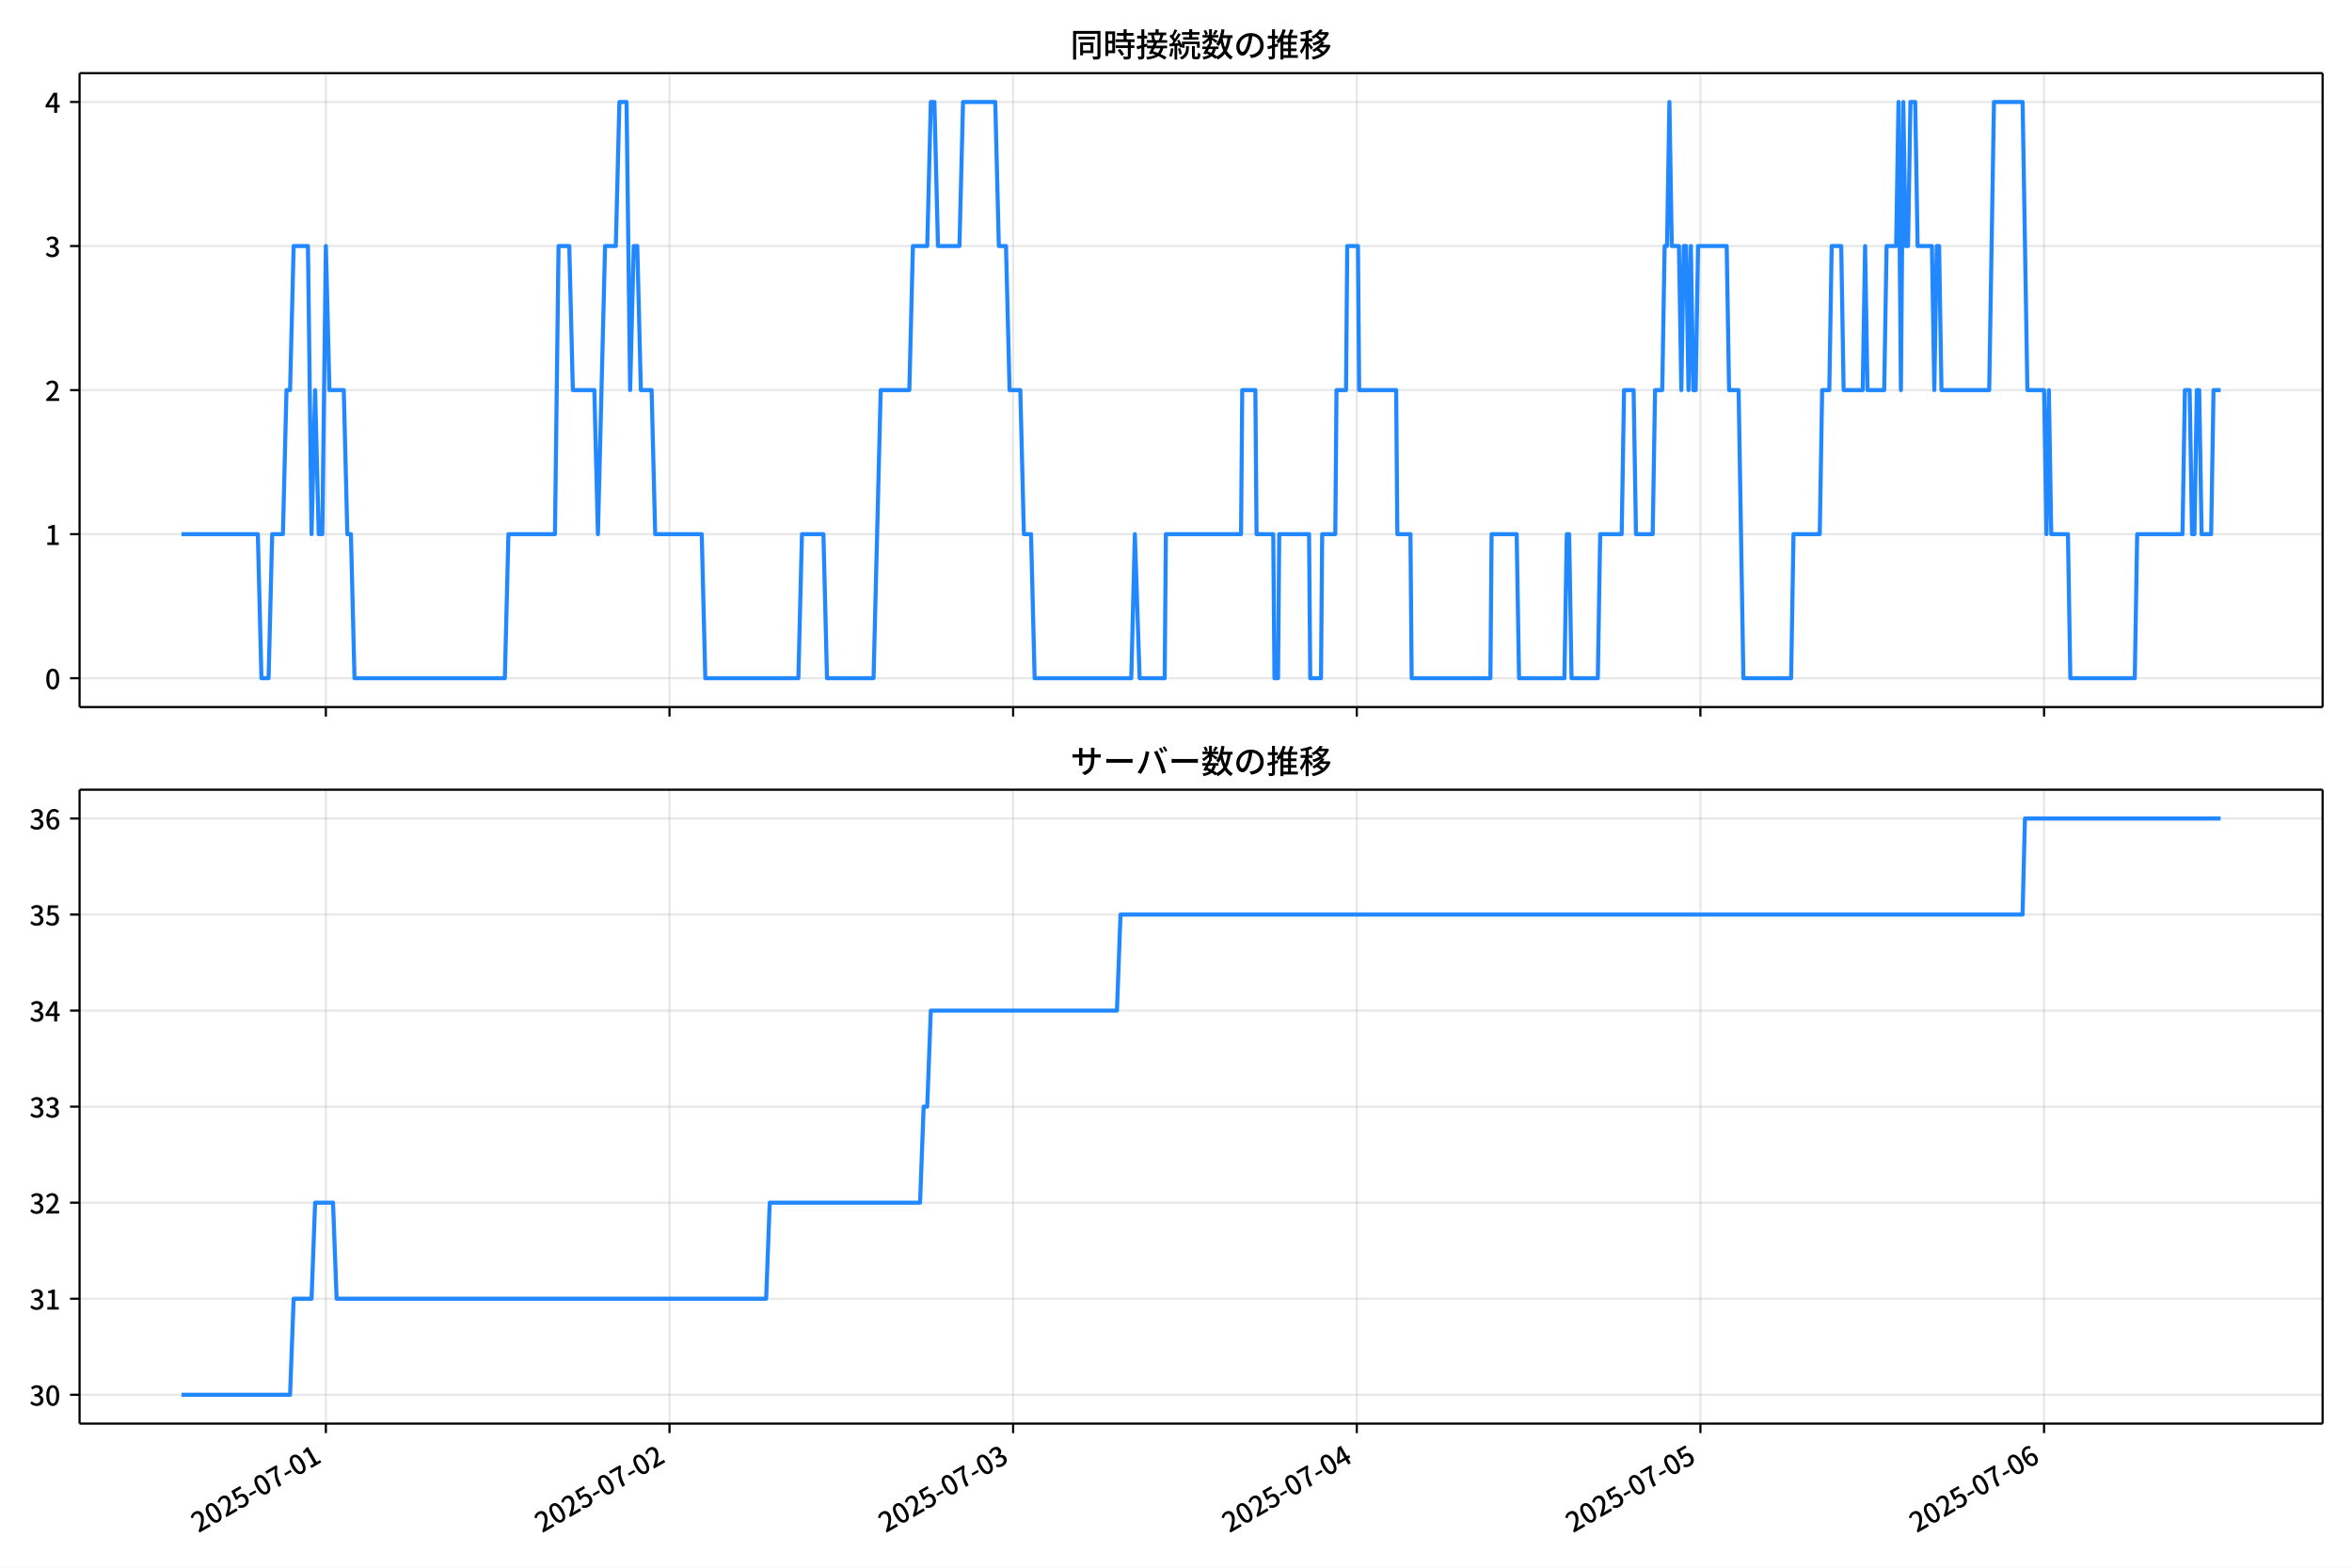
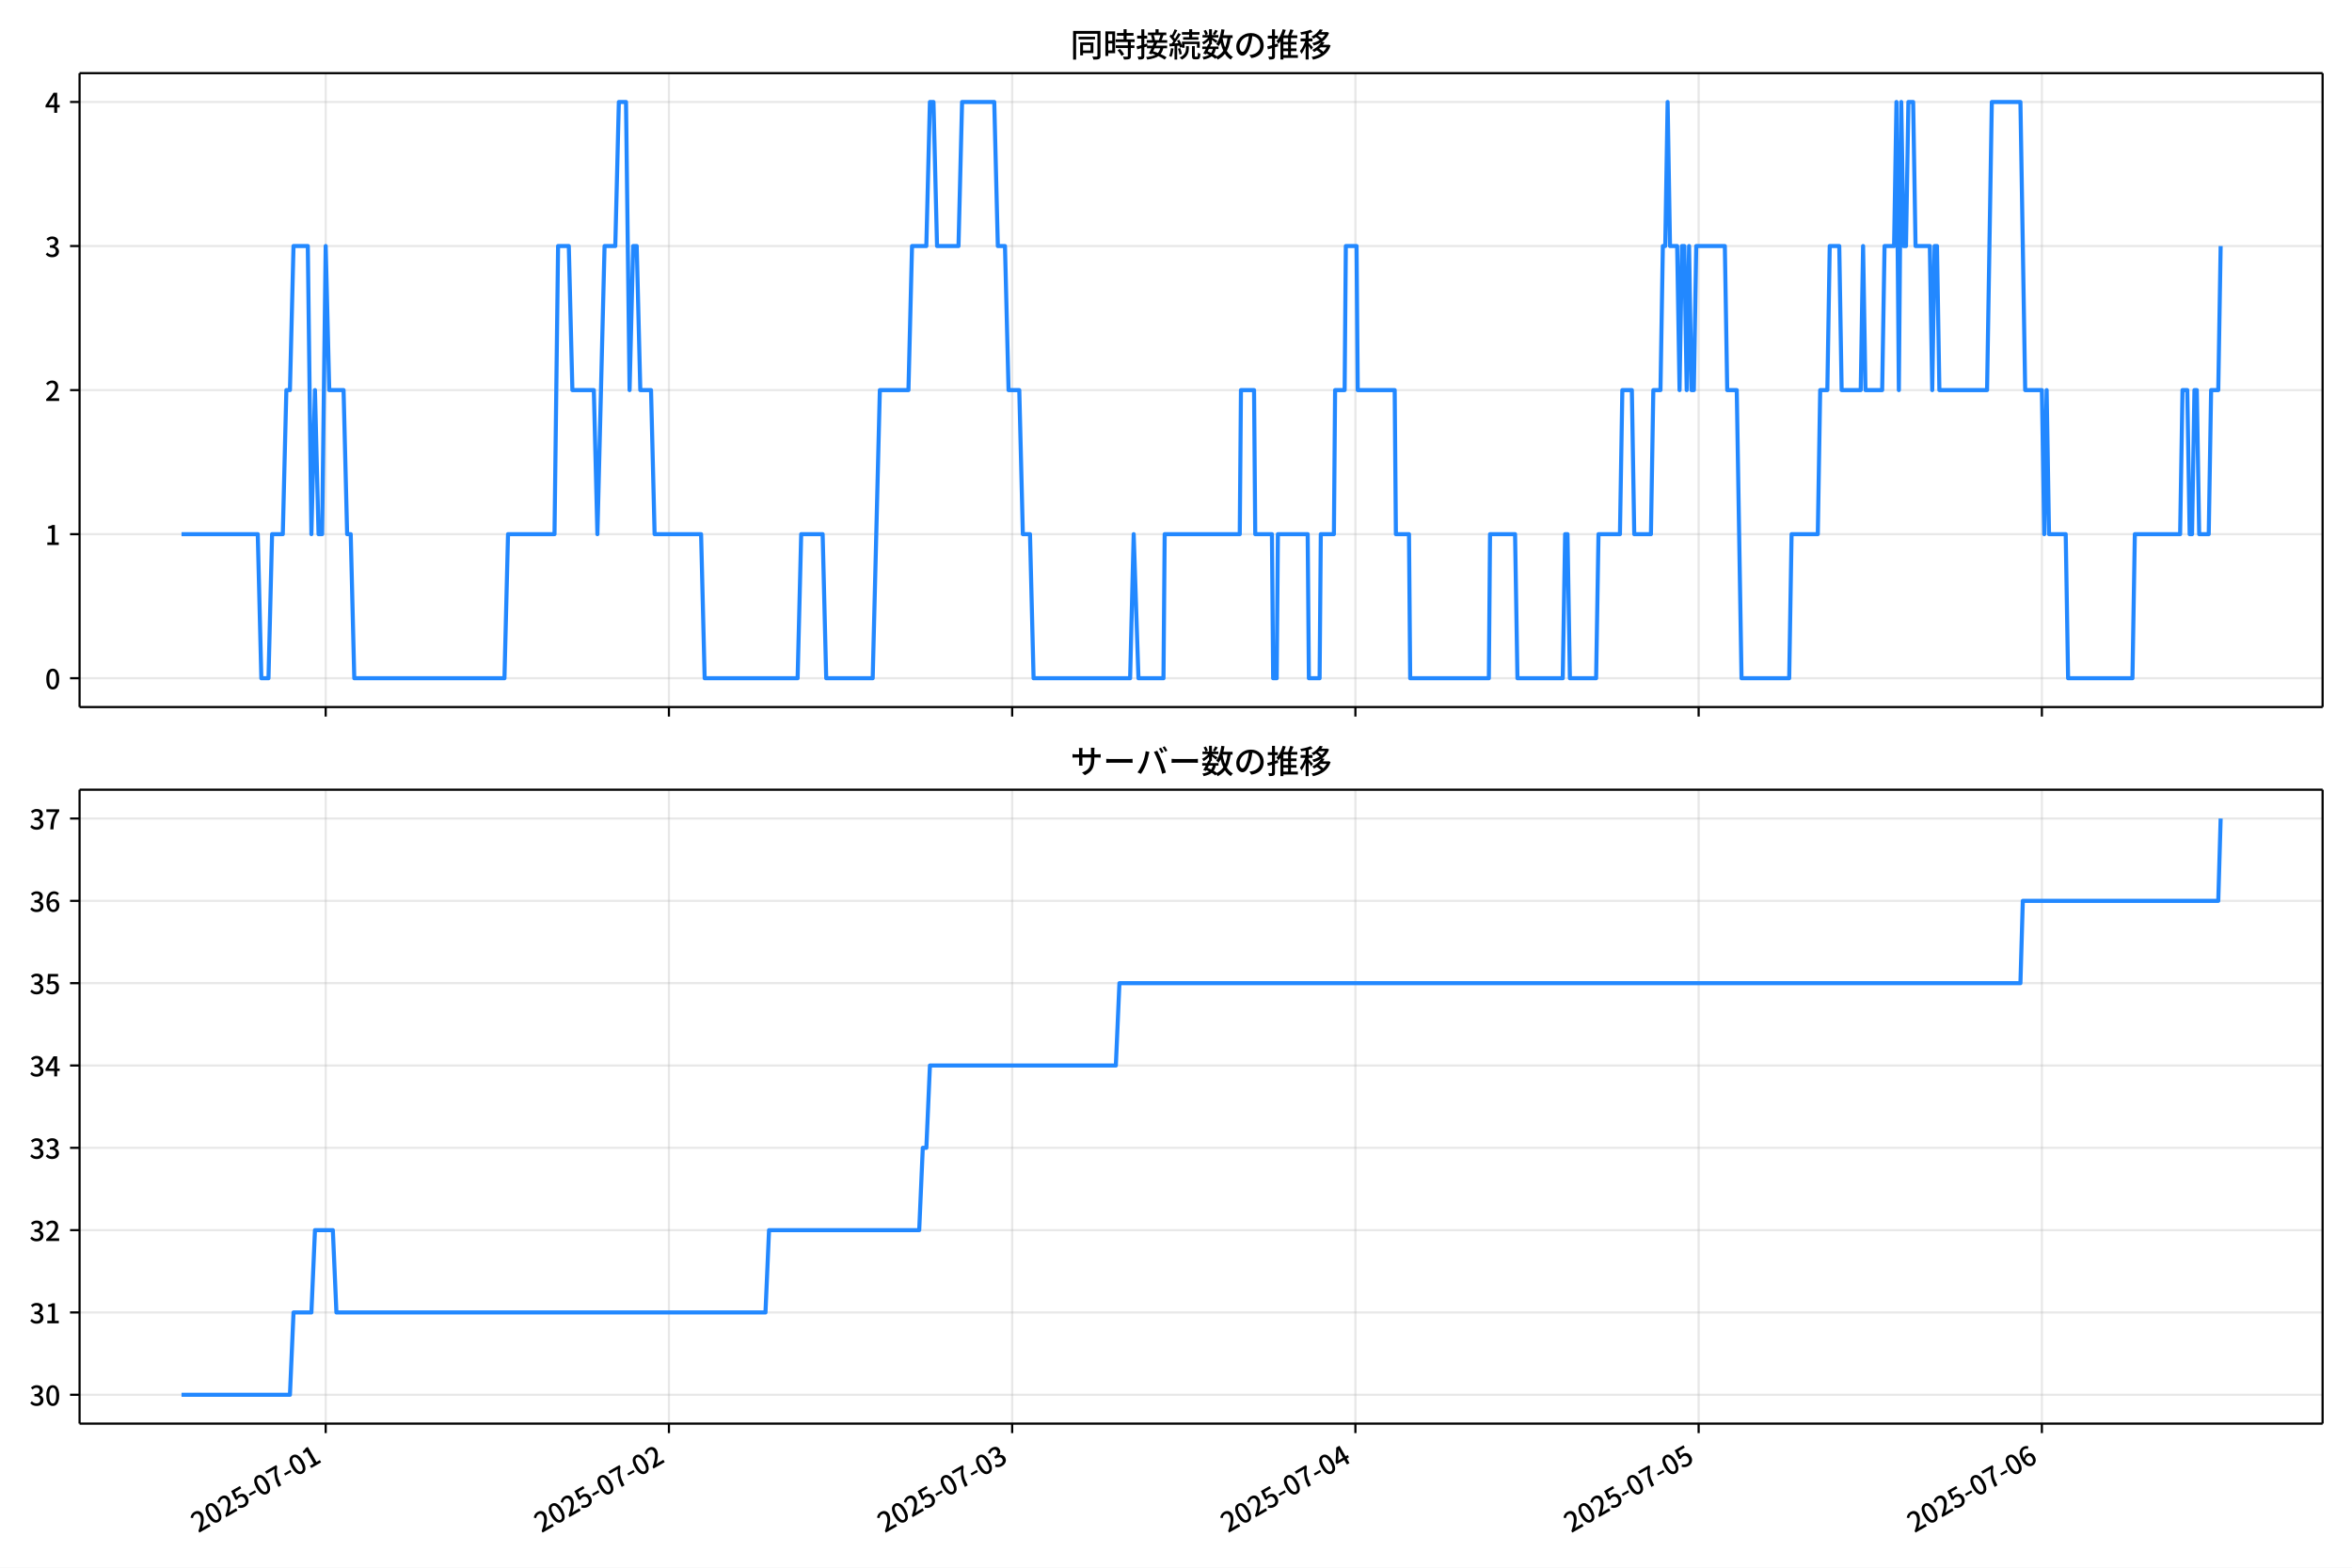
<svg xmlns="http://www.w3.org/2000/svg" xmlns:xlink="http://www.w3.org/1999/xlink" version="1.1" viewBox="0 0 864 576">
  <defs>
    <style type="text/css">*{stroke-linejoin: round; stroke-linecap: butt}</style>
  </defs>
  <g id="y">
    <g id="z">
      <path d="m0 576h864v-576h-864z" fill="#fff" />
    </g>
    <g id="aa">
      <g id="ab">
        <path d="m29.23 259.78h823.97v-232.9h-823.97z" fill="#fff" />
      </g>
      <g id="ac">
        <g id="ad">
          <g id="ae">
-             <path d="m119.71 259.78v-232.9" clip-path="url(#d)" fill="none" stroke="#b0b0b0" stroke-linecap="square" stroke-opacity=".3" stroke-width=".8" />
+             <path d="m119.64 259.78v-232.9" clip-path="url(#e)" fill="none" stroke="#b0b0b0" stroke-linecap="square" stroke-opacity=".3" stroke-width=".8" />
          </g>
          <g id="af">
            <defs>
-               <path id="e" d="m0 0v3.5" stroke="#000" stroke-width=".8" />
+               <path id="f" d="m0 0v3.5" stroke="#000" stroke-width=".8" />
            </defs>
-             <use x="119.706" y="259.778" stroke="#000000" stroke-width=".8" xlink:href="#e" />
+             <use x="119.644" y="259.778" stroke="#000000" stroke-width=".8" xlink:href="#f" />
          </g>
        </g>
        <g id="ag">
          <g id="ah">
-             <path d="m245.94 259.78v-232.9" clip-path="url(#d)" fill="none" stroke="#b0b0b0" stroke-linecap="square" stroke-opacity=".3" stroke-width=".8" />
+             <path d="m245.73 259.78v-232.9" clip-path="url(#e)" fill="none" stroke="#b0b0b0" stroke-linecap="square" stroke-opacity=".3" stroke-width=".8" />
          </g>
          <g id="ai">
-             <use x="245.94" y="259.778" stroke="#000000" stroke-width=".8" xlink:href="#e" />
+             <use x="245.73" y="259.778" stroke="#000000" stroke-width=".8" xlink:href="#f" />
          </g>
        </g>
        <g id="aj">
          <g id="ak">
-             <path d="m372.17 259.78v-232.9" clip-path="url(#d)" fill="none" stroke="#b0b0b0" stroke-linecap="square" stroke-opacity=".3" stroke-width=".8" />
+             <path d="m371.82 259.78v-232.9" clip-path="url(#e)" fill="none" stroke="#b0b0b0" stroke-linecap="square" stroke-opacity=".3" stroke-width=".8" />
          </g>
          <g id="al">
-             <use x="372.174" y="259.778" stroke="#000000" stroke-width=".8" xlink:href="#e" />
+             <use x="371.817" y="259.778" stroke="#000000" stroke-width=".8" xlink:href="#f" />
          </g>
        </g>
        <g id="am">
          <g id="an">
-             <path d="m498.41 259.78v-232.9" clip-path="url(#d)" fill="none" stroke="#b0b0b0" stroke-linecap="square" stroke-opacity=".3" stroke-width=".8" />
+             <path d="m497.9 259.78v-232.9" clip-path="url(#e)" fill="none" stroke="#b0b0b0" stroke-linecap="square" stroke-opacity=".3" stroke-width=".8" />
          </g>
          <g id="ao">
-             <use x="498.408" y="259.778" stroke="#000000" stroke-width=".8" xlink:href="#e" />
+             <use x="497.904" y="259.778" stroke="#000000" stroke-width=".8" xlink:href="#f" />
          </g>
        </g>
        <g id="ap">
          <g id="aq">
-             <path d="m624.64 259.78v-232.9" clip-path="url(#d)" fill="none" stroke="#b0b0b0" stroke-linecap="square" stroke-opacity=".3" stroke-width=".8" />
+             <path d="m623.99 259.78v-232.9" clip-path="url(#e)" fill="none" stroke="#b0b0b0" stroke-linecap="square" stroke-opacity=".3" stroke-width=".8" />
          </g>
          <g id="ar">
-             <use x="624.642" y="259.778" stroke="#000000" stroke-width=".8" xlink:href="#e" />
+             <use x="623.99" y="259.778" stroke="#000000" stroke-width=".8" xlink:href="#f" />
          </g>
        </g>
        <g id="as">
          <g id="at">
-             <path d="m750.88 259.78v-232.9" clip-path="url(#d)" fill="none" stroke="#b0b0b0" stroke-linecap="square" stroke-opacity=".3" stroke-width=".8" />
+             <path d="m750.08 259.78v-232.9" clip-path="url(#e)" fill="none" stroke="#b0b0b0" stroke-linecap="square" stroke-opacity=".3" stroke-width=".8" />
          </g>
          <g id="au">
-             <use x="750.877" y="259.778" stroke="#000000" stroke-width=".8" xlink:href="#e" />
+             <use x="750.077" y="259.778" stroke="#000000" stroke-width=".8" xlink:href="#f" />
          </g>
        </g>
      </g>
      <g id="av">
        <g id="aw">
          <g id="ax">
-             <path d="m29.23 249.19h823.97" clip-path="url(#d)" fill="none" stroke="#b0b0b0" stroke-linecap="square" stroke-opacity=".3" stroke-width=".8" />
+             <path d="m29.23 249.19h823.97" clip-path="url(#e)" fill="none" stroke="#b0b0b0" stroke-linecap="square" stroke-opacity=".3" stroke-width=".8" />
          </g>
          <g id="ay">
            <defs>
-               <path id="f" d="m0 0h-3.5" stroke="#000" stroke-width=".8" />
+               <path id="d" d="m0 0h-3.5" stroke="#000" stroke-width=".8" />
            </defs>
-             <use x="29.23" y="249.191" stroke="#000000" stroke-width=".8" xlink:href="#f" />
+             <use x="29.23" y="249.191" stroke="#000000" stroke-width=".8" xlink:href="#d" />
          </g>
          <g id="az">
            <g transform="translate(16.53 253.18) scale(.1 -.1)">
              <defs>
                <path id="a" transform="scale(.015625)" d="m1830-90q-460 0-806 275-346 276-535 823-188 547-188 1366 0 820 188 1357 189 538 535 803 346 266 806 266 461 0 800-269 340-269 528-803 189-534 189-1354 0-819-189-1366-188-547-528-823-339-275-800-275zm0 589q237 0 422 185 186 186 288 599 103 413 103 1091 0 679-103 1082-102 403-288 582-185 180-422 180-236 0-422-180-186-179-292-582-105-403-105-1082 0-678 105-1091 106-413 292-599 186-185 422-185z" />
              </defs>
              <use xlink:href="#a" />
            </g>
          </g>
        </g>
        <g id="ba">
          <g id="bb">
-             <path d="m29.23 196.26h823.97" clip-path="url(#d)" fill="none" stroke="#b0b0b0" stroke-linecap="square" stroke-opacity=".3" stroke-width=".8" />
+             <path d="m29.23 196.26h823.97" clip-path="url(#e)" fill="none" stroke="#b0b0b0" stroke-linecap="square" stroke-opacity=".3" stroke-width=".8" />
          </g>
          <g id="bc">
-             <use x="29.23" y="196.26" stroke="#000000" stroke-width=".8" xlink:href="#f" />
+             <use x="29.23" y="196.26" stroke="#000000" stroke-width=".8" xlink:href="#d" />
          </g>
          <g id="bd">
            <g transform="translate(16.53 200.25) scale(.1 -.1)">
              <defs>
                <path id="l" transform="scale(.015625)" d="m544 0v608h1037v3277h-845v467q333 58 579 147 247 90 451 218h557v-4109h915v-608h-2694z" />
              </defs>
              <use xlink:href="#l" />
            </g>
          </g>
        </g>
        <g id="be">
          <g id="bf">
-             <path d="m29.23 143.33h823.97" clip-path="url(#d)" fill="none" stroke="#b0b0b0" stroke-linecap="square" stroke-opacity=".3" stroke-width=".8" />
+             <path d="m29.23 143.33h823.97" clip-path="url(#e)" fill="none" stroke="#b0b0b0" stroke-linecap="square" stroke-opacity=".3" stroke-width=".8" />
          </g>
          <g id="bg">
-             <use x="29.23" y="143.329" stroke="#000000" stroke-width=".8" xlink:href="#f" />
+             <use x="29.23" y="143.329" stroke="#000000" stroke-width=".8" xlink:href="#d" />
          </g>
          <g id="bh">
            <g transform="translate(16.53 147.31) scale(.1 -.1)">
              <defs>
-                 <path id="b" transform="scale(.015625)" d="m282 0v429q697 621 1164 1136 468 515 701 956 234 442 234 826 0 256-87 451-86 196-262 301-176 106-445 106-275 0-506-151-230-150-422-368l-416 410q301 333 637 518 336 186 803 186 429 0 749-176t496-493 176-745q0-455-224-919t-615-935q-390-470-889-950 186 20 394 36t374 16h1184v-634h-3046z" />
-               </defs>
-               <use xlink:href="#b" />
+                 <path id="c" transform="scale(.015625)" d="m282 0v429q697 621 1164 1136 468 515 701 956 234 442 234 826 0 256-87 451-86 196-262 301-176 106-445 106-275 0-506-151-230-150-422-368l-416 410q301 333 637 518 336 186 803 186 429 0 749-176t496-493 176-745q0-455-224-919t-615-935q-390-470-889-950 186 20 394 36t374 16h1184v-634h-3046z" />
+               </defs>
+               <use xlink:href="#c" />
            </g>
          </g>
        </g>
        <g id="bi">
          <g id="bj">
-             <path d="m29.23 90.398h823.97" clip-path="url(#d)" fill="none" stroke="#b0b0b0" stroke-linecap="square" stroke-opacity=".3" stroke-width=".8" />
+             <path d="m29.23 90.398h823.97" clip-path="url(#e)" fill="none" stroke="#b0b0b0" stroke-linecap="square" stroke-opacity=".3" stroke-width=".8" />
          </g>
          <g id="bk">
-             <use x="29.23" y="90.398" stroke="#000000" stroke-width=".8" xlink:href="#f" />
+             <use x="29.23" y="90.398" stroke="#000000" stroke-width=".8" xlink:href="#d" />
          </g>
          <g id="bl">
            <g transform="translate(16.53 94.383) scale(.1 -.1)">
              <defs>
                <path id="h" transform="scale(.015625)" d="m1715-90q-371 0-656 90t-503 240q-217 150-377 323l359 474q211-205 479-359 269-153 634-153 269 0 467 92 199 93 311 266t112 423q0 256-125 451t-429 300q-304 106-835 106v551q467 0 732 105 266 106 384 291 119 186 119 423 0 307-192 489-192 183-531 183-269 0-503-119-233-118-438-316l-384 460q282 256 614 413 333 157 737 157 422 0 748-144 327-144 512-413 186-269 186-659 0-403-221-685-221-281-592-422v-26q269-70 490-227t349-400 128-557q0-422-215-726-214-304-573-468-358-163-787-163z" />
              </defs>
              <use xlink:href="#h" />
            </g>
          </g>
        </g>
        <g id="bm">
          <g id="bn">
-             <path d="m29.23 37.466h823.97" clip-path="url(#d)" fill="none" stroke="#b0b0b0" stroke-linecap="square" stroke-opacity=".3" stroke-width=".8" />
+             <path d="m29.23 37.466h823.97" clip-path="url(#e)" fill="none" stroke="#b0b0b0" stroke-linecap="square" stroke-opacity=".3" stroke-width=".8" />
          </g>
          <g id="bo">
-             <use x="29.23" y="37.466" stroke="#000000" stroke-width=".8" xlink:href="#f" />
+             <use x="29.23" y="37.466" stroke="#000000" stroke-width=".8" xlink:href="#d" />
          </g>
          <g id="bp">
            <g transform="translate(16.53 41.451) scale(.1 -.1)">
              <defs>
                <path id="k" transform="scale(.015625)" d="m2170 0v3072q0 192 12 457 13 266 20 458h-26q-90-179-183-365-92-185-195-364l-921-1415h2579v-576h-3328v493l1875 2957h858v-4717h-691z" />
              </defs>
              <use xlink:href="#k" />
            </g>
          </g>
        </g>
      </g>
      <g id="bq">
-         <path d="m66.683 196.26h28.039l1.315 52.931h2.63l1.315-52.931h3.945l1.315-52.931h1.315l1.315-52.931h5.26l1.315 105.86 1.315-52.931 1.315 52.931h1.315l1.315-105.86 1.315 52.931h5.26l1.315 52.931h1.315l1.315 52.931h55.227l1.315-52.931h17.094l1.315-105.86h3.945l1.315 52.931h7.89l1.315 52.931 2.63-105.86h3.945l1.315-52.931h2.63l1.315 105.86 1.315-52.931h1.315l1.315 52.931h3.945l1.315 52.931h17.094l1.315 52.931h34.188l1.315-52.931h7.89l1.315 52.931h17.094l2.63-105.86h10.52l1.315-52.931h5.26l1.315-52.931h1.315l1.315 52.931h7.89l1.315-52.931h11.834l1.315 52.931h2.63l1.315 52.931h3.945l1.315 52.931h2.63l1.315 52.931h35.503l1.315-52.931 1.753 52.931h9.205l.438-52.931h27.614l.438-52.931h4.821l.438 52.931h6.136l.438 52.931h1.315l.438-52.931h10.958l.438 52.931h3.945l.438-52.931h4.821l.438-52.931h3.506l.438-52.931h3.945l.438 52.931h13.588l.438 52.931h4.821l.438 52.931h28.929l.438-52.931h9.205l.877 52.931h16.656l.877-52.931h.877l.877 52.931h9.643l.877-52.931h7.89l.877-52.931h3.506l.877 52.931h6.136l.877-52.931h2.63l.877-52.931h.877l.877-52.931.877 52.931h2.63l.877 52.931.877-52.931h.877l.877 52.931.877-52.931.877 52.931h.877l.877-52.931h10.52l.877 52.931h3.506l1.753 105.86h17.533l.877-52.931h9.643l.877-52.931h2.63l.877-52.931h3.506l.877 52.931h7.013l.877-52.931.877 52.931h6.136l.877-52.931h3.506l.877-52.931.877 105.86.877-105.86.877 52.931h.877l.877-52.931h1.753l.877 52.931h5.26l.877 52.931.877-52.931h.877l.877 52.931h17.533l1.753-105.86h10.52l1.753 105.86h6.136l.877 52.931.877-52.931.877 52.931h6.136l.877 52.931h23.669l.877-52.931h16.656l.877-52.931h1.753l.877 52.931h.877l.877-52.931h.877l.877 52.931h3.506l.877-52.931h2.63v0" clip-path="url(#d)" fill="none" stroke="#28f" stroke-linecap="square" stroke-width="1.5" />
+         <path d="m66.683 196.26h28.006l1.313 52.931h2.627l1.313-52.931h3.94l1.313-52.931h1.313l1.313-52.931h5.254l1.313 105.86 1.313-52.931 1.313 52.931h1.313l1.313-105.86 1.313 52.931h5.254l1.313 52.931h1.313l1.313 52.931h55.163l1.313-52.931h17.074l1.313-105.86h3.94l1.313 52.931h7.88l1.313 52.931 2.627-105.86h3.94l1.313-52.931h2.627l1.313 105.86 1.313-52.931h1.313l1.313 52.931h3.94l1.313 52.931h17.074l1.313 52.931h34.148l1.313-52.931h7.88l1.313 52.931h17.074l2.627-105.86h10.507l1.313-52.931h5.254l1.313-52.931h1.313l1.313 52.931h7.88l1.313-52.931h11.821l1.313 52.931h2.627l1.313 52.931h3.94l1.313 52.931h2.627l1.313 52.931h35.462l1.313-52.931 1.751 52.931h9.194l.438-52.931h27.581l.438-52.931h4.816l.438 52.931h6.129l.438 52.931h1.313l.438-52.931h10.945l.438 52.931h3.94l.438-52.931h4.816l.438-52.931h3.502l.438-52.931h3.94l.438 52.931h13.572l.438 52.931h4.816l.438 52.931h28.895l.438-52.931h9.194l.876 52.931h16.636l.876-52.931h.876l.876 52.931h9.632l.876-52.931h7.88l.876-52.931h3.502l.876 52.931h6.129l.876-52.931h2.627l.876-52.931h.876l.876-52.931.876 52.931h2.627l.876 52.931.876-52.931h.876l.876 52.931.876-52.931.876 52.931h.876l.876-52.931h10.507l.876 52.931h3.502l1.751 105.86h17.512l.876-52.931h9.632l.876-52.931h2.627l.876-52.931h3.502l.876 52.931h7.005l.876-52.931.876 52.931h6.129l.876-52.931h3.502l.876-52.931.876 105.86.876-105.86.876 52.931h.876l.876-52.931h1.751l.876 52.931h5.254l.876 52.931.876-52.931h.876l.876 52.931h17.512l1.751-105.86h10.507l1.751 105.86h6.129l.876 52.931.876-52.931.876 52.931h6.129l.876 52.931h23.641l.876-52.931h16.636l.876-52.931h1.751l.876 52.931h.876l.876-52.931h.876l.876 52.931h3.502l.876-52.931h2.627l.876-52.931v0" clip-path="url(#e)" fill="none" stroke="#28f" stroke-linecap="square" stroke-width="1.5" />
      </g>
      <g id="br">
        <path d="m29.23 259.78v-232.9" fill="none" stroke="#000" stroke-linecap="square" stroke-width=".8" />
      </g>
      <g id="bs">
        <path d="m853.2 259.78v-232.9" fill="none" stroke="#000" stroke-linecap="square" stroke-width=".8" />
      </g>
      <g id="bt">
        <path d="m29.23 259.78h823.97" fill="none" stroke="#000" stroke-linecap="square" stroke-width=".8" />
      </g>
      <g id="bu">
        <path d="m29.23 26.88h823.97" fill="none" stroke="#000" stroke-linecap="square" stroke-width=".8" />
      </g>
      <g id="bv">
        <g transform="translate(393.22 20.88) scale(.12 -.12)">
          <defs>
            <path id="v" transform="scale(.015625)" d="m1587 3936h3232v-518h-3232v518zm320-1114h557v-2534h-557v2534zm301 0h2291v-2086h-2291v512h1734v1069h-1734v505zm-1683 2260h5113v-570h-4524v-5056h-589v5626zm4768 0h595v-4896q0-250-67-397t-227-218q-160-77-426-96t-675-19q-13 83-45 192t-77 218q-45 108-89 185 281-13 527-13 247 0 330 0 83 7 118 42 36 35 36 112v4890z" />
            <path id="t" transform="scale(.015625)" d="m2714 4672h3238v-525h-3238v525zm-244-1235h3712v-538h-3712v538zm20-1184h3635v-531h-3635v531zm1523 3155h595v-2310h-595v2310zm832-2451h589v-2823q0-230-61-364-61-135-227-199-167-70-423-86t-633-16q-20 121-78 285-57 163-121 284 275-6 509-9t310-3q77 6 106 28 29 23 29 93v2810zm-2023-1677 487 282q153-160 313-352t294-381q135-189 206-343l-519-313q-64 153-189 348-124 196-278 394-154 199-314 365zm-2086 3718h1619v-4281h-1619v544h1056v3187h-1056v550zm32-1843h1293v-537h-1293v537zm-320 1843h563v-4832h-563v4832z" />
            <path id="u" transform="scale(.015625)" d="m3866 5408h614v-870h-614v870zm-1479-653h3597v-518h-3597v518zm-230-1485h4e3v-518h-4e3v518zm825 922 519 102q64-160 121-342 58-182 96-352 39-170 45-304l-544-128q-6 134-42 313-35 180-83 365-48 186-112 346zm1856 109 589-71q-96-275-202-557-105-281-195-486l-518 77q58 147 122 329 64 183 118 372t86 336zm-2643-2106h3943v-518h-3943v518zm1408 685 602-115q-167-371-362-784t-390-797-362-685l-525 179q160 288 346 666t368 784 323 752zm-659-2157 358 403q352-102 733-240 381-137 752-304 371-166 697-336 327-169 558-329l-384-461q-218 160-532 336-313 176-685 345-371 170-755 323-384 154-742 263zm1894 1114 583-71q-122-550-353-944-230-393-604-662t-922-435q-547-167-1296-269-25 128-93 269-67 141-137 230 678 64 1168 192t819 349q330 221 531 550 202 330 304 791zm-4684 217q396 90 953 240 557 151 1120 311l77-544q-525-154-1053-311-528-156-963-284l-134 588zm121 2093h1965v-563h-1965v563zm819 1248h576v-5229q0-236-51-374t-192-208q-141-77-355-99-214-23-541-16-13 115-64 288t-109 294q205-6 381-6t234 0q64 0 92 28 29 29 29 93v5229z" />
            <path id="s" transform="scale(.015625)" d="m4058 5408h595v-1798h-595v1798zm-1415-563h3443v-499h-3443v499zm231-992h3008v-499h-3008v499zm-224-877h3475v-1203h-531v729h-2432v-729h-512v1203zm1964-877h551v-1881q0-122 22-157 23-35 106-35 25 0 92 0 68 0 135 0t99 0q51 0 83 54t45 224 19 515q90-70 234-131t259-93q-19-429-83-662-64-234-183-326-118-93-316-93-39 0-103 0t-134 0-138 0q-67 0-99 0-237 0-365 64t-176 218q-48 153-48 422v1881zm-1164-6h550v-455q0-243-48-528-48-284-186-579-137-294-409-572-272-279-727-503-70 90-192 208-121 118-230 195 416 205 665 438 250 234 371 474 122 240 164 467 42 228 42 413v442zm-2240 3309 524-192q-121-244-259-503-137-259-275-496t-259-416l-410 173q122 186 246 438 125 253 240 515 116 263 193 481zm716-743 500-230q-224-359-496-756-272-396-548-764-275-368-518-650l-358 205q179 211 377 483 199 272 387 569 189 298 358 592 170 295 298 551zm-1721-665 307 403q166-154 339-340 173-185 320-364t224-327l-326-460q-77 160-218 348-141 189-314 384-172 196-332 356zm1485-832 435 179q128-211 249-458 122-246 215-474 93-227 137-412l-473-211q-32 185-119 422-86 237-201 486-115 250-243 468zm-1530-583q422 26 998 54 576 29 1184 68l7-499q-570-45-1127-84-556-38-992-70l-70 531zm1702-992 436 135q121-276 214-596t118-556l-454-148q-26 237-112 563-86 327-202 602zm-1363 109 499-83q-57-455-163-897-105-441-253-748-51 32-134 73-83 42-170 83-86 42-144 62 148 294 234 697t131 813zm691 627h525v-2861h-525v2861z" />
            <path id="n" transform="scale(.015625)" d="m224 2022h3187v-499h-3187v499zm51 2247h3111v-487h-3111v487zm1127-1735 563-121q-154-320-333-672t-352-679q-173-326-326-582l-532 173q148 243 324 566t345 669q170 346 311 646zm934-832 563-64q-89-480-262-838t-461-614-701-432-976-298q-25 128-99 269t-157 237q659 102 1085 303 426 202 666 554t342 883zm422 3597 519-211q-147-218-298-436-150-217-278-377l-403 186q121 173 252 413 132 240 208 425zm-1203 109h563v-2957h-563v2957zm-1075-320 448 186q134-192 246-420 112-227 157-393l-467-211q-38 172-147 406t-237 432zm1094-1050 397-236q-160-263-400-529-240-265-519-489-278-224-553-378-51 103-141 237-89 135-179 218 269 109 534 294 266 186 493 416 228 231 368 467zm487-204q83-45 246-145 163-99 352-211t346-211 221-150l-327-423q-83 77-230 198-147 122-317 253-170 132-327 250-156 119-259 189l295 250zm1798 396h2311v-556h-2311v556zm115 1178 615-90q-103-640-263-1235t-384-1101q-224-505-512-889-44 57-134 134t-186 157-166 125q275 339 473 796 199 458 340 995 141 538 217 1108zm1223-1510 614-58q-147-1101-445-1940-297-838-813-1443-515-604-1321-1014-26 71-90 177-64 105-134 208-70 102-128 159 742 346 1212 880 471 535 730 1290 260 755 375 1741zm-1005-135q134-851 387-1597 253-745 659-1305 407-560 1002-874-70-57-154-150-83-93-154-189-70-96-121-179-633 371-1056 988-422 618-688 1434-265 816-425 1783l550 89zm-3309-3065 327 416q377-148 754-330 378-182 701-378 324-195 548-368l-416-435q-211 179-519 378-307 198-666 383-358 186-729 334z" />
            <path id="r" transform="scale(.015625)" d="m3686 4378q-64-493-163-1041-99-547-265-1084-192-653-432-1104t-522-688-595-237q-320 0-596 221-275 221-448 621-172 400-172 931 0 537 220 1017 221 480 611 851 391 372 909 583 519 211 1121 211 576 0 1040-186 464-185 793-515 330-329 502-771 173-441 173-941 0-672-278-1194-278-521-816-851-538-329-1318-444l-378 601q166 20 307 42t263 48q307 70 585 217 279 148 496 375 218 227 342 534 125 308 125 692t-122 713q-121 330-358 573-236 243-582 380-346 138-781 138-525 0-935-186-409-185-694-489-284-304-432-656-147-352-147-678 0-365 89-605 90-240 224-355 135-115 276-115t288 144 297 457q151 314 298 800 147 461 246 982 100 522 145 1021l684-12z" />
            <path id="o" transform="scale(.015625)" d="m2995 2925h2893v-519h-2893v519zm0-1280h2893v-519h-2893v519zm-64-1299h3232v-557h-3232v557zm1312 3577h563v-3763h-563v3763zm429 1466 634-141q-154-390-340-794-185-403-339-684l-512 140q103 199 208 458 106 259 195 528 90 269 154 493zm-1472 25 582-147q-153-518-371-1018-217-499-483-931t-573-758q-38 64-109 160-70 96-147 198-77 103-141 160 416 416 733 1034t509 1302zm128-1203h2720v-537h-2720v-4205h-582v4422l313 320h269zm-3174-2157q396 90 953 240 557 151 1120 311l77-544q-525-154-1053-311-528-156-963-284l-134 588zm121 2093h1965v-563h-1965v563zm819 1248h576v-5229q0-236-51-374t-192-208q-141-77-355-99-214-23-541-16-13 115-64 288t-109 294q205-6 381-6t234 0q64 0 92 28 29 29 29 93v5229z" />
            <path id="m" transform="scale(.015625)" d="m4051 5402 595-109q-281-493-729-941t-1107-806q-39 64-106 144t-141 153q-73 74-137 119 608 288 1011 678t614 762zm-77-557h1511v-493h-1863l352 493zm1293 0h109l109 25 384-179q-192-505-496-905t-695-701q-390-301-845-519-454-217-947-358-44 109-137 253t-176 227q448 109 867 294 419 186 777 445 359 259 631 592t419 730v96zm-1990-954 377 307q167-96 336-218 170-121 320-249 151-128 247-237l-397-332q-90 108-237 236t-317 259q-169 132-329 234zm1107-934 595-109q-307-538-803-1031-496-492-1232-876-38 64-102 144t-138 156q-74 77-138 116 455 217 807 483t604 554q253 288 407 563zm-90-589h1460v-506h-1818l358 506zm1268 0h121l109 26 384-167q-192-614-531-1075t-787-794q-448-332-983-553-534-221-1129-355-45 115-132 269-86 153-176 249 551 96 1043 285 493 189 903 473 410 285 714 669t464 883v90zm-2132-1056 410 339q186-102 384-237 198-134 371-275t282-269l-435-371q-103 128-270 272-166 144-361 288t-381 253zm-2150 3533h589v-5376h-589v5376zm-992-1242h2336v-569h-2336v569zm1024-224 365-160q-96-339-231-707-134-368-291-727-157-358-336-672-179-313-365-537-44 128-134 291t-160 272q173 192 339 457 167 266 323 570 157 304 282 618t208 595zm941 1946 416-467q-314-122-695-221-380-99-784-173-403-74-780-131-20 102-71 236-51 135-102 231 358 58 732 138 375 80 711 179t573 208zm-397-2579q58-45 179-170 122-125 266-266 144-140 259-265t160-183l-352-473q-58 102-157 255-99 154-218 317-118 164-227 311-108 147-185 237l275 237z" />
          </defs>
          <use xlink:href="#v" />
          <use transform="translate(100)" xlink:href="#t" />
          <use transform="translate(200)" xlink:href="#u" />
          <use transform="translate(300)" xlink:href="#s" />
          <use transform="translate(400)" xlink:href="#n" />
          <use transform="translate(500)" xlink:href="#r" />
          <use transform="translate(600)" xlink:href="#o" />
          <use transform="translate(700)" xlink:href="#m" />
        </g>
      </g>
    </g>
    <g id="bw">
      <g id="bx">
        <path d="m29.23 523.06h823.97v-232.9h-823.97z" fill="#fff" />
      </g>
      <g id="by">
        <g id="bz">
          <g id="ca">
-             <path d="m119.71 523.06v-232.9" clip-path="url(#c)" fill="none" stroke="#b0b0b0" stroke-linecap="square" stroke-opacity=".3" stroke-width=".8" />
+             <path d="m119.64 523.06v-232.9" clip-path="url(#b)" fill="none" stroke="#b0b0b0" stroke-linecap="square" stroke-opacity=".3" stroke-width=".8" />
          </g>
          <g id="cb">
-             <use x="119.706" y="523.055" stroke="#000000" stroke-width=".8" xlink:href="#e" />
+             <use x="119.644" y="523.055" stroke="#000000" stroke-width=".8" xlink:href="#f" />
          </g>
          <g id="cc">
-             <g transform="translate(72.916 563.33) rotate(-30) scale(.1 -.1)">
+             <g transform="translate(72.854 563.33) rotate(-30) scale(.1 -.1)">
              <defs>
                <path id="i" transform="scale(.015625)" d="m1715-90q-365 0-653 90t-506 237q-217 147-383 307l352 480q134-134 294-246t361-183q202-70 452-70 262 0 473 118 212 119 333 346 122 227 122 541 0 460-247 716-246 256-649 256-224 0-384-64t-365-198l-365 237 141 2240h2387v-627h-1747l-109-1204q154 77 307 118 154 42 340 42 397 0 723-160t518-490q192-329 192-847 0-519-224-887t-586-560q-361-192-777-192z" />
                <path id="g" transform="scale(.015625)" d="m301 1536v544h1689v-544h-1689z" />
                <path id="j" transform="scale(.015625)" d="m1235 0q32 646 109 1187t224 1024 384 941 576 938h-2208v627h3027v-455q-409-512-665-989-256-476-397-969t-205-1053-90-1251h-755z" />
              </defs>
-               <use xlink:href="#b" />
-               <use transform="translate(57)" xlink:href="#a" />
-               <use transform="translate(114)" xlink:href="#b" />
+               <use xlink:href="#c" />
+               <use transform="translate(57)" xlink:href="#a" />
+               <use transform="translate(114)" xlink:href="#c" />
              <use transform="translate(171)" xlink:href="#i" />
              <use transform="translate(228)" xlink:href="#g" />
              <use transform="translate(263.7)" xlink:href="#a" />
              <use transform="translate(320.7)" xlink:href="#j" />
              <use transform="translate(377.7)" xlink:href="#g" />
              <use transform="translate(413.4)" xlink:href="#a" />
              <use transform="translate(470.4)" xlink:href="#l" />
            </g>
          </g>
        </g>
        <g id="cd">
          <g id="ce">
-             <path d="m245.94 523.06v-232.9" clip-path="url(#c)" fill="none" stroke="#b0b0b0" stroke-linecap="square" stroke-opacity=".3" stroke-width=".8" />
+             <path d="m245.73 523.06v-232.9" clip-path="url(#b)" fill="none" stroke="#b0b0b0" stroke-linecap="square" stroke-opacity=".3" stroke-width=".8" />
          </g>
          <g id="cf">
-             <use x="245.94" y="523.055" stroke="#000000" stroke-width=".8" xlink:href="#e" />
+             <use x="245.73" y="523.055" stroke="#000000" stroke-width=".8" xlink:href="#f" />
          </g>
          <g id="cg">
-             <g transform="translate(199.15 563.33) rotate(-30) scale(.1 -.1)">
-               <use xlink:href="#b" />
-               <use transform="translate(57)" xlink:href="#a" />
-               <use transform="translate(114)" xlink:href="#b" />
-               <use transform="translate(171)" xlink:href="#i" />
-               <use transform="translate(228)" xlink:href="#g" />
-               <use transform="translate(263.7)" xlink:href="#a" />
-               <use transform="translate(320.7)" xlink:href="#j" />
-               <use transform="translate(377.7)" xlink:href="#g" />
-               <use transform="translate(413.4)" xlink:href="#a" />
-               <use transform="translate(470.4)" xlink:href="#b" />
+             <g transform="translate(198.94 563.33) rotate(-30) scale(.1 -.1)">
+               <use xlink:href="#c" />
+               <use transform="translate(57)" xlink:href="#a" />
+               <use transform="translate(114)" xlink:href="#c" />
+               <use transform="translate(171)" xlink:href="#i" />
+               <use transform="translate(228)" xlink:href="#g" />
+               <use transform="translate(263.7)" xlink:href="#a" />
+               <use transform="translate(320.7)" xlink:href="#j" />
+               <use transform="translate(377.7)" xlink:href="#g" />
+               <use transform="translate(413.4)" xlink:href="#a" />
+               <use transform="translate(470.4)" xlink:href="#c" />
            </g>
          </g>
        </g>
        <g id="ch">
          <g id="ci">
-             <path d="m372.17 523.06v-232.9" clip-path="url(#c)" fill="none" stroke="#b0b0b0" stroke-linecap="square" stroke-opacity=".3" stroke-width=".8" />
+             <path d="m371.82 523.06v-232.9" clip-path="url(#b)" fill="none" stroke="#b0b0b0" stroke-linecap="square" stroke-opacity=".3" stroke-width=".8" />
          </g>
          <g id="cj">
-             <use x="372.174" y="523.055" stroke="#000000" stroke-width=".8" xlink:href="#e" />
+             <use x="371.817" y="523.055" stroke="#000000" stroke-width=".8" xlink:href="#f" />
          </g>
          <g id="ck">
-             <g transform="translate(325.38 563.33) rotate(-30) scale(.1 -.1)">
-               <use xlink:href="#b" />
-               <use transform="translate(57)" xlink:href="#a" />
-               <use transform="translate(114)" xlink:href="#b" />
+             <g transform="translate(325.03 563.33) rotate(-30) scale(.1 -.1)">
+               <use xlink:href="#c" />
+               <use transform="translate(57)" xlink:href="#a" />
+               <use transform="translate(114)" xlink:href="#c" />
              <use transform="translate(171)" xlink:href="#i" />
              <use transform="translate(228)" xlink:href="#g" />
              <use transform="translate(263.7)" xlink:href="#a" />
              <use transform="translate(320.7)" xlink:href="#j" />
              <use transform="translate(377.7)" xlink:href="#g" />
              <use transform="translate(413.4)" xlink:href="#a" />
              <use transform="translate(470.4)" xlink:href="#h" />
            </g>
          </g>
        </g>
        <g id="cl">
          <g id="cm">
-             <path d="m498.41 523.06v-232.9" clip-path="url(#c)" fill="none" stroke="#b0b0b0" stroke-linecap="square" stroke-opacity=".3" stroke-width=".8" />
+             <path d="m497.9 523.06v-232.9" clip-path="url(#b)" fill="none" stroke="#b0b0b0" stroke-linecap="square" stroke-opacity=".3" stroke-width=".8" />
          </g>
          <g id="cn">
-             <use x="498.408" y="523.055" stroke="#000000" stroke-width=".8" xlink:href="#e" />
+             <use x="497.904" y="523.055" stroke="#000000" stroke-width=".8" xlink:href="#f" />
          </g>
          <g id="co">
-             <g transform="translate(451.62 563.33) rotate(-30) scale(.1 -.1)">
-               <use xlink:href="#b" />
-               <use transform="translate(57)" xlink:href="#a" />
-               <use transform="translate(114)" xlink:href="#b" />
+             <g transform="translate(451.11 563.33) rotate(-30) scale(.1 -.1)">
+               <use xlink:href="#c" />
+               <use transform="translate(57)" xlink:href="#a" />
+               <use transform="translate(114)" xlink:href="#c" />
              <use transform="translate(171)" xlink:href="#i" />
              <use transform="translate(228)" xlink:href="#g" />
              <use transform="translate(263.7)" xlink:href="#a" />
              <use transform="translate(320.7)" xlink:href="#j" />
              <use transform="translate(377.7)" xlink:href="#g" />
              <use transform="translate(413.4)" xlink:href="#a" />
              <use transform="translate(470.4)" xlink:href="#k" />
            </g>
          </g>
        </g>
        <g id="cp">
          <g id="cq">
-             <path d="m624.64 523.06v-232.9" clip-path="url(#c)" fill="none" stroke="#b0b0b0" stroke-linecap="square" stroke-opacity=".3" stroke-width=".8" />
+             <path d="m623.99 523.06v-232.9" clip-path="url(#b)" fill="none" stroke="#b0b0b0" stroke-linecap="square" stroke-opacity=".3" stroke-width=".8" />
          </g>
          <g id="cr">
-             <use x="624.642" y="523.055" stroke="#000000" stroke-width=".8" xlink:href="#e" />
+             <use x="623.99" y="523.055" stroke="#000000" stroke-width=".8" xlink:href="#f" />
          </g>
          <g id="cs">
-             <g transform="translate(577.85 563.33) rotate(-30) scale(.1 -.1)">
-               <use xlink:href="#b" />
-               <use transform="translate(57)" xlink:href="#a" />
-               <use transform="translate(114)" xlink:href="#b" />
+             <g transform="translate(577.2 563.33) rotate(-30) scale(.1 -.1)">
+               <use xlink:href="#c" />
+               <use transform="translate(57)" xlink:href="#a" />
+               <use transform="translate(114)" xlink:href="#c" />
              <use transform="translate(171)" xlink:href="#i" />
              <use transform="translate(228)" xlink:href="#g" />
              <use transform="translate(263.7)" xlink:href="#a" />
              <use transform="translate(320.7)" xlink:href="#j" />
              <use transform="translate(377.7)" xlink:href="#g" />
              <use transform="translate(413.4)" xlink:href="#a" />
              <use transform="translate(470.4)" xlink:href="#i" />
            </g>
          </g>
        </g>
        <g id="ct">
          <g id="cu">
-             <path d="m750.88 523.06v-232.9" clip-path="url(#c)" fill="none" stroke="#b0b0b0" stroke-linecap="square" stroke-opacity=".3" stroke-width=".8" />
+             <path d="m750.08 523.06v-232.9" clip-path="url(#b)" fill="none" stroke="#b0b0b0" stroke-linecap="square" stroke-opacity=".3" stroke-width=".8" />
          </g>
          <g id="cv">
-             <use x="750.877" y="523.055" stroke="#000000" stroke-width=".8" xlink:href="#e" />
+             <use x="750.077" y="523.055" stroke="#000000" stroke-width=".8" xlink:href="#f" />
          </g>
          <g id="cw">
-             <g transform="translate(704.09 563.33) rotate(-30) scale(.1 -.1)">
+             <g transform="translate(703.29 563.33) rotate(-30) scale(.1 -.1)">
              <defs>
                <path id="p" transform="scale(.015625)" d="m1971-90q-339 0-634 144-294 144-518 435-224 292-352 733-128 442-128 1044 0 678 147 1161 148 483 397 784 250 301 570 445t665 144q397 0 688-147 292-147 490-359l-403-448q-128 154-327 253-198 99-409 99-307 0-567-182-259-182-413-605-153-422-153-1145 0-608 115-1002t326-589q212-195 493-195 212 0 375 121 163 122 259 343t96 522q0 300-90 511-89 212-259 320-169 109-419 109-211 0-451-134t-458-461l-25 538q134 192 313 323t374 201q196 71 375 71 397 0 694-163 298-163 467-490 170-326 170-825 0-468-195-817-195-348-512-544-317-195-701-195z" />
              </defs>
-               <use xlink:href="#b" />
-               <use transform="translate(57)" xlink:href="#a" />
-               <use transform="translate(114)" xlink:href="#b" />
+               <use xlink:href="#c" />
+               <use transform="translate(57)" xlink:href="#a" />
+               <use transform="translate(114)" xlink:href="#c" />
              <use transform="translate(171)" xlink:href="#i" />
              <use transform="translate(228)" xlink:href="#g" />
              <use transform="translate(263.7)" xlink:href="#a" />
              <use transform="translate(320.7)" xlink:href="#j" />
              <use transform="translate(377.7)" xlink:href="#g" />
              <use transform="translate(413.4)" xlink:href="#a" />
              <use transform="translate(470.4)" xlink:href="#p" />
            </g>
          </g>
        </g>
      </g>
      <g id="cx">
        <g id="cy">
          <g id="cz">
-             <path d="m29.23 512.47h823.97" clip-path="url(#c)" fill="none" stroke="#b0b0b0" stroke-linecap="square" stroke-opacity=".3" stroke-width=".8" />
+             <path d="m29.23 512.47h823.97" clip-path="url(#b)" fill="none" stroke="#b0b0b0" stroke-linecap="square" stroke-opacity=".3" stroke-width=".8" />
          </g>
          <g id="da">
-             <use x="29.23" y="512.469" stroke="#000000" stroke-width=".8" xlink:href="#f" />
+             <use x="29.23" y="512.469" stroke="#000000" stroke-width=".8" xlink:href="#d" />
          </g>
          <g id="db">
            <g transform="translate(10.83 516.45) scale(.1 -.1)">
              <use xlink:href="#h" />
              <use transform="translate(57)" xlink:href="#a" />
            </g>
          </g>
        </g>
        <g id="dc">
          <g id="dd">
-             <path d="m29.23 477.18h823.97" clip-path="url(#c)" fill="none" stroke="#b0b0b0" stroke-linecap="square" stroke-opacity=".3" stroke-width=".8" />
+             <path d="m29.23 482.22h823.97" clip-path="url(#b)" fill="none" stroke="#b0b0b0" stroke-linecap="square" stroke-opacity=".3" stroke-width=".8" />
          </g>
          <g id="de">
-             <use x="29.23" y="477.182" stroke="#000000" stroke-width=".8" xlink:href="#f" />
+             <use x="29.23" y="482.223" stroke="#000000" stroke-width=".8" xlink:href="#d" />
          </g>
          <g id="df">
-             <g transform="translate(10.83 481.17) scale(.1 -.1)">
+             <g transform="translate(10.83 486.21) scale(.1 -.1)">
              <use xlink:href="#h" />
              <use transform="translate(57)" xlink:href="#l" />
            </g>
          </g>
        </g>
        <g id="dg">
          <g id="dh">
-             <path d="m29.23 441.89h823.97" clip-path="url(#c)" fill="none" stroke="#b0b0b0" stroke-linecap="square" stroke-opacity=".3" stroke-width=".8" />
+             <path d="m29.23 451.98h823.97" clip-path="url(#b)" fill="none" stroke="#b0b0b0" stroke-linecap="square" stroke-opacity=".3" stroke-width=".8" />
          </g>
          <g id="di">
-             <use x="29.23" y="441.894" stroke="#000000" stroke-width=".8" xlink:href="#f" />
+             <use x="29.23" y="451.976" stroke="#000000" stroke-width=".8" xlink:href="#d" />
          </g>
          <g id="dj">
-             <g transform="translate(10.83 445.88) scale(.1 -.1)">
-               <use xlink:href="#h" />
-               <use transform="translate(57)" xlink:href="#b" />
+             <g transform="translate(10.83 455.96) scale(.1 -.1)">
+               <use xlink:href="#h" />
+               <use transform="translate(57)" xlink:href="#c" />
            </g>
          </g>
        </g>
        <g id="dk">
          <g id="dl">
-             <path d="m29.23 406.61h823.97" clip-path="url(#c)" fill="none" stroke="#b0b0b0" stroke-linecap="square" stroke-opacity=".3" stroke-width=".8" />
+             <path d="m29.23 421.73h823.97" clip-path="url(#b)" fill="none" stroke="#b0b0b0" stroke-linecap="square" stroke-opacity=".3" stroke-width=".8" />
          </g>
          <g id="dm">
-             <use x="29.23" y="406.607" stroke="#000000" stroke-width=".8" xlink:href="#f" />
+             <use x="29.23" y="421.73" stroke="#000000" stroke-width=".8" xlink:href="#d" />
          </g>
          <g id="dn">
-             <g transform="translate(10.83 410.59) scale(.1 -.1)">
+             <g transform="translate(10.83 425.71) scale(.1 -.1)">
              <use xlink:href="#h" />
              <use transform="translate(57)" xlink:href="#h" />
            </g>
          </g>
        </g>
        <g id="do">
          <g id="dp">
-             <path d="m29.23 371.32h823.97" clip-path="url(#c)" fill="none" stroke="#b0b0b0" stroke-linecap="square" stroke-opacity=".3" stroke-width=".8" />
+             <path d="m29.23 391.48h823.97" clip-path="url(#b)" fill="none" stroke="#b0b0b0" stroke-linecap="square" stroke-opacity=".3" stroke-width=".8" />
          </g>
          <g id="dq">
-             <use x="29.23" y="371.319" stroke="#000000" stroke-width=".8" xlink:href="#f" />
+             <use x="29.23" y="391.483" stroke="#000000" stroke-width=".8" xlink:href="#d" />
          </g>
          <g id="dr">
-             <g transform="translate(10.83 375.3) scale(.1 -.1)">
+             <g transform="translate(10.83 395.47) scale(.1 -.1)">
              <use xlink:href="#h" />
              <use transform="translate(57)" xlink:href="#k" />
            </g>
          </g>
        </g>
        <g id="ds">
          <g id="dt">
-             <path d="m29.23 336.03h823.97" clip-path="url(#c)" fill="none" stroke="#b0b0b0" stroke-linecap="square" stroke-opacity=".3" stroke-width=".8" />
+             <path d="m29.23 361.24h823.97" clip-path="url(#b)" fill="none" stroke="#b0b0b0" stroke-linecap="square" stroke-opacity=".3" stroke-width=".8" />
          </g>
          <g id="du">
-             <use x="29.23" y="336.032" stroke="#000000" stroke-width=".8" xlink:href="#f" />
+             <use x="29.23" y="361.237" stroke="#000000" stroke-width=".8" xlink:href="#d" />
          </g>
          <g id="dv">
-             <g transform="translate(10.83 340.02) scale(.1 -.1)">
+             <g transform="translate(10.83 365.22) scale(.1 -.1)">
              <use xlink:href="#h" />
              <use transform="translate(57)" xlink:href="#i" />
            </g>
          </g>
        </g>
        <g id="dw">
          <g id="dx">
-             <path d="m29.23 300.74h823.97" clip-path="url(#c)" fill="none" stroke="#b0b0b0" stroke-linecap="square" stroke-opacity=".3" stroke-width=".8" />
+             <path d="m29.23 330.99h823.97" clip-path="url(#b)" fill="none" stroke="#b0b0b0" stroke-linecap="square" stroke-opacity=".3" stroke-width=".8" />
          </g>
          <g id="dy">
-             <use x="29.23" y="300.744" stroke="#000000" stroke-width=".8" xlink:href="#f" />
+             <use x="29.23" y="330.99" stroke="#000000" stroke-width=".8" xlink:href="#d" />
          </g>
          <g id="dz">
+             <g transform="translate(10.83 334.98) scale(.1 -.1)">
+               <use xlink:href="#h" />
+               <use transform="translate(57)" xlink:href="#p" />
+             </g>
+           </g>
+         </g>
+         <g id="ea">
+           <g id="eb">
+             <path d="m29.23 300.74h823.97" clip-path="url(#b)" fill="none" stroke="#b0b0b0" stroke-linecap="square" stroke-opacity=".3" stroke-width=".8" />
+           </g>
+           <g id="ec">
+             <use x="29.23" y="300.744" stroke="#000000" stroke-width=".8" xlink:href="#d" />
+           </g>
+           <g id="ed">
            <g transform="translate(10.83 304.73) scale(.1 -.1)">
              <use xlink:href="#h" />
-               <use transform="translate(57)" xlink:href="#p" />
-             </g>
-           </g>
-         </g>
-       </g>
-       <g id="ea">
-         <path d="m66.683 512.47h39.873l1.315-35.288h6.575l1.315-35.288h6.575l1.315 35.288h157.79l1.315-35.288h55.227l1.315-35.288h1.315l1.315-35.288h68.377l1.315-35.288h331.36l.877-35.288h71.883v0" clip-path="url(#c)" fill="none" stroke="#28f" stroke-linecap="square" stroke-width="1.5" />
-       </g>
-       <g id="eb">
+               <use transform="translate(57)" xlink:href="#j" />
+             </g>
+           </g>
+         </g>
+       </g>
+       <g id="ee">
+         <path d="m66.683 512.47h39.827l1.313-30.246h6.567l1.313-30.246h6.567l1.313 30.246h157.61l1.313-30.246h55.163l1.313-30.246h1.313l1.313-30.246h68.297l1.313-30.246h330.98l.876-30.246h71.799l.876-30.246v0" clip-path="url(#b)" fill="none" stroke="#28f" stroke-linecap="square" stroke-width="1.5" />
+       </g>
+       <g id="ef">
        <path d="m29.23 523.06v-232.9" fill="none" stroke="#000" stroke-linecap="square" stroke-width=".8" />
      </g>
-       <g id="ec">
+       <g id="eg">
        <path d="m853.2 523.06v-232.9" fill="none" stroke="#000" stroke-linecap="square" stroke-width=".8" />
      </g>
-       <g id="ed">
+       <g id="eh">
        <path d="m29.23 523.06h823.97" fill="none" stroke="#000" stroke-linecap="square" stroke-width=".8" />
      </g>
-       <g id="ee">
+       <g id="ei">
        <path d="m29.23 290.16h823.97" fill="none" stroke="#000" stroke-linecap="square" stroke-width=".8" />
      </g>
-       <g id="ef">
+       <g id="ej">
        <g transform="translate(393.22 284.16) scale(.12 -.12)">
          <defs>
            <path id="x" transform="scale(.015625)" d="m4685 2893q0-621-84-1111-83-489-288-877-204-387-569-691t-928-560l-544 512q448 167 781 371 333 205 550 503 218 298 323 739 106 442 106 1075v1620q0 192-10 339-9 147-22 217h723q-6-70-22-217t-16-339v-1581zm-2304 2086q-7-64-23-199-16-134-16-313v-2317q0-128 6-256 7-128 13-224 7-96 13-140h-710q6 44 12 140 7 96 13 221 7 125 7 259v2317q0 122-10 256-9 135-28 256h723zm-1978-1197q45-12 144-22t237-20q138-9 285-9h4217q237 0 394 13t246 26v-679q-76 7-240 13-163 6-393 6h-4224q-147 0-282-3-134-3-234-10-99-6-150-12v697z" />
            <path id="q" transform="scale(.015625)" d="m621 2854q109-6 265-16 157-9 339-16 183-6 349-6 128 0 352 0t509 0 598 0q314 0 624 0 311 0 586 0t486 0q212 0 327 0 230 0 416 16t301 22v-793q-109 6-308 19-198 13-409 13-109 0-324 0-214 0-489 0t-586 0q-310 0-624 0-313 0-598 0t-509 0-352 0q-262 0-525-10-262-9-428-22v793z" />
            <path id="w" transform="scale(.015625)" d="m4941 5037q83-109 176-269t182-320q90-160 154-288l-416-179q-96 192-240 448t-272 435l416 173zm723 275q83-122 182-282 100-160 196-317 96-156 153-271l-416-186q-102 205-246 454-144 250-279 429l410 173zm-4339-3360q102 262 201 556 100 295 183 612t144 630q61 314 93 602l723-147q-19-83-45-183-26-99-48-195t-42-166q-32-154-86-394t-131-512-164-551q-86-278-182-514-115-301-269-618-153-317-326-618-173-300-346-550l-697 294q301 397 563 874t429 880zm3155 198q-96 250-215 531-118 282-243 567-124 285-246 534-122 250-224 429l659 218q96-179 221-429t253-535q128-284 249-566 122-281 218-525 90-230 195-518 106-288 211-592 106-304 195-589 90-285 154-515l-729-237q-84 352-199 736t-240 768-259 723z" />
          </defs>
          <use xlink:href="#x" />
          <use transform="translate(100)" xlink:href="#q" />
          <use transform="translate(200)" xlink:href="#w" />
          <use transform="translate(300)" xlink:href="#q" />
          <use transform="translate(400)" xlink:href="#n" />
          <use transform="translate(500)" xlink:href="#r" />
          <use transform="translate(600)" xlink:href="#o" />
          <use transform="translate(700)" xlink:href="#m" />
        </g>
      </g>
    </g>
  </g>
  <defs>
-     <clipPath id="d">
+     <clipPath id="e">
      <rect x="29.23" y="26.88" width="823.97" height="232.9" />
    </clipPath>
-     <clipPath id="c">
+     <clipPath id="b">
      <rect x="29.23" y="290.16" width="823.97" height="232.9" />
    </clipPath>
  </defs>
</svg>
